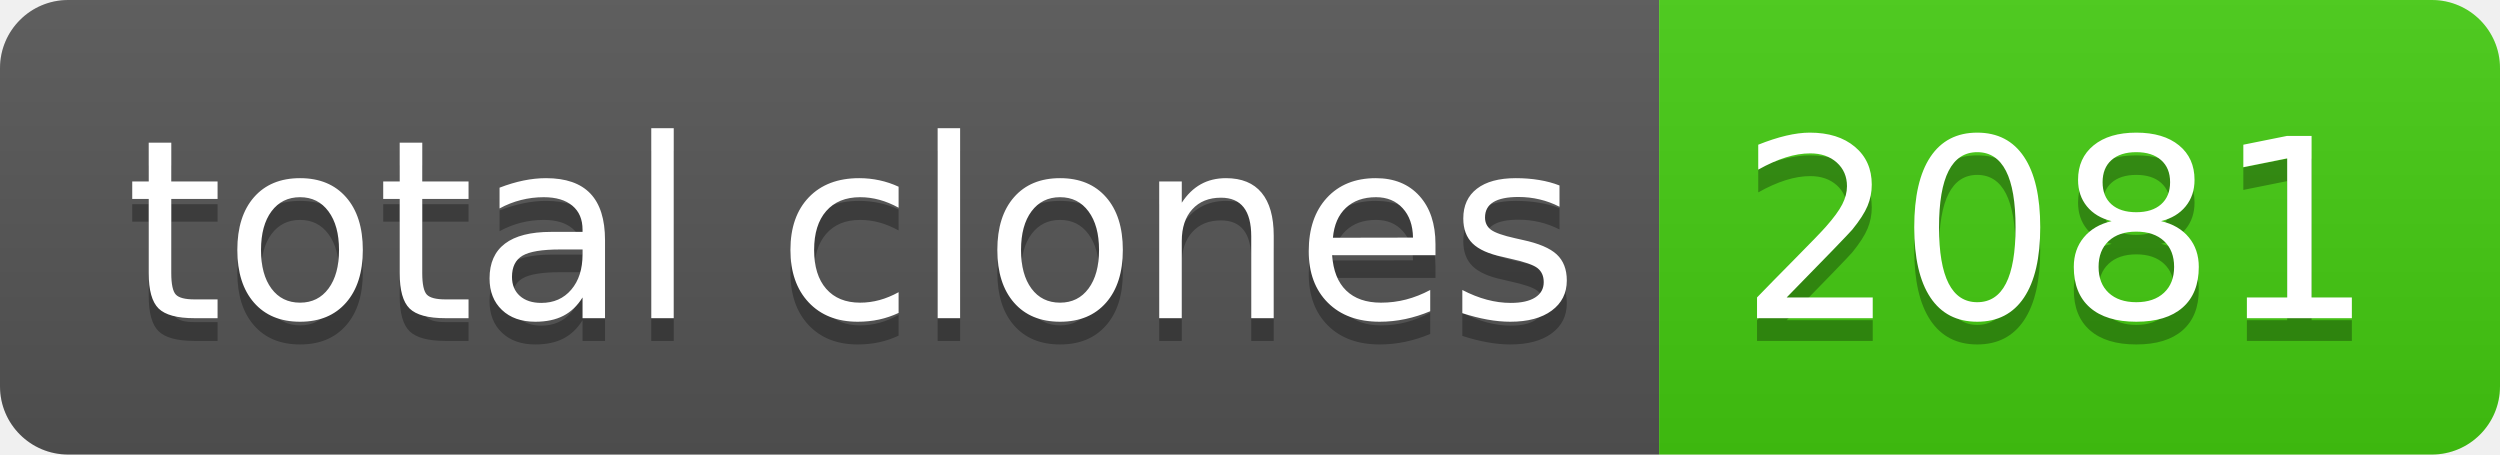
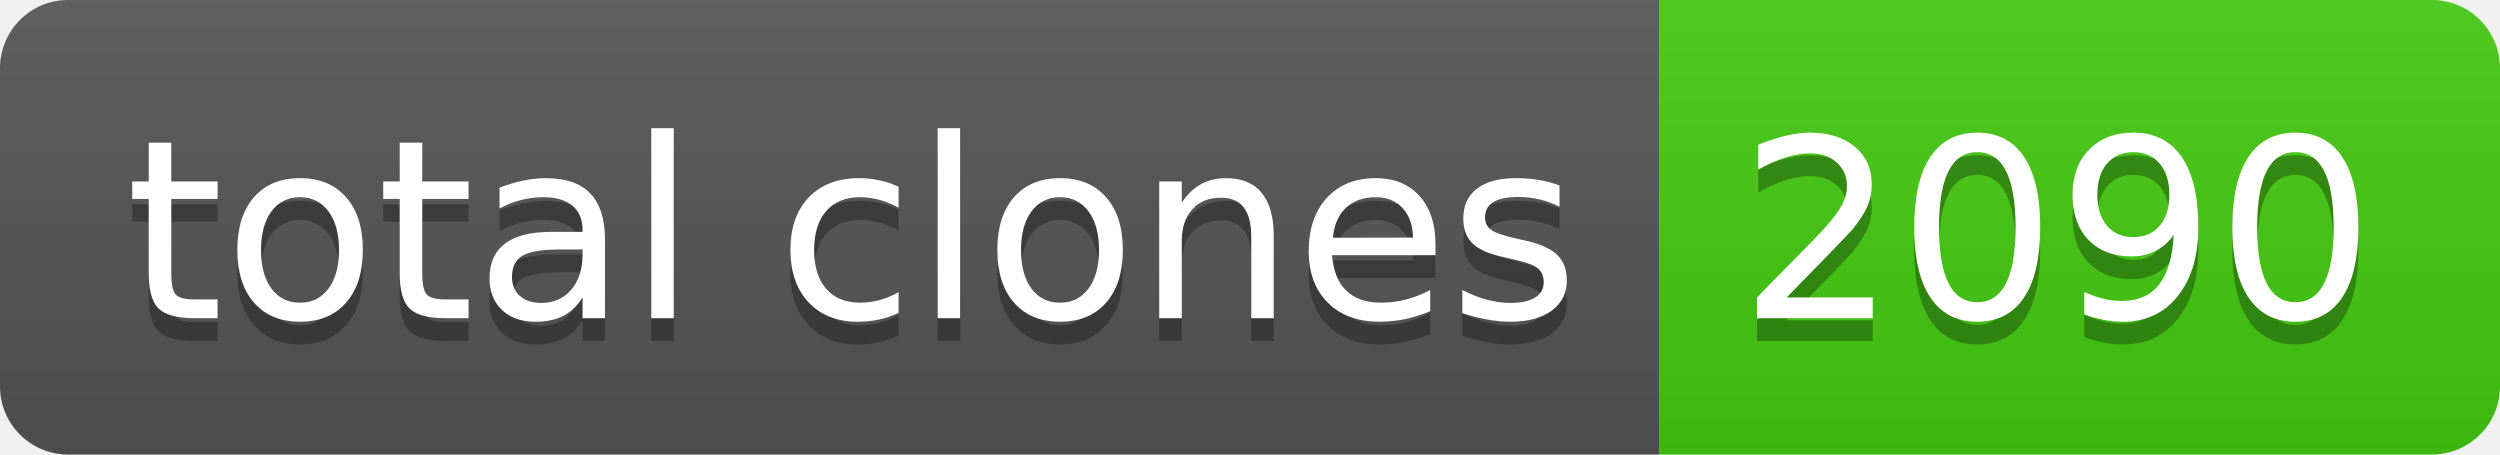
- <svg xmlns="http://www.w3.org/2000/svg" width="110" height="20" role="img" aria-label="total clones: 2081">
+ <svg xmlns="http://www.w3.org/2000/svg" width="110" height="20" role="img" aria-label="total clones: 2090">
  <linearGradient id="s" x2="0" y2="100%">
    <stop offset="0" stop-color="#bbb" stop-opacity=".1" />
    <stop offset="1" stop-opacity=".1" />
  </linearGradient>
  <clipPath id="r">
    <rect width="110" height="20" rx="3" fill="#fff" />
  </clipPath>
  <g clip-path="url(#r)">
    <rect width="73" height="20" fill="#555" />
    <rect x="73" width="37" height="20" fill="#4c1" />
    <rect width="110" height="20" fill="url(#s)" />
  </g>
  <g fill="#fff" text-anchor="middle" font-family="Verdana,Geneva,DejaVu Sans,sans-serif" text-rendering="geometricPrecision" font-size="110">
    <text aria-hidden="true" x="375" y="150" fill="#010101" fill-opacity=".3" transform="scale(.1)" textLength="630">total clones</text>
    <text x="375" y="140" transform="scale(.1)" fill="#fff" textLength="630">total clones</text>
-     <text aria-hidden="true" x="905" y="150" fill="#010101" fill-opacity=".3" transform="scale(.1)" textLength="270">2081</text>
-     <text x="905" y="140" transform="scale(.1)" fill="#fff" textLength="270">2081</text>
+     <text aria-hidden="true" x="905" y="150" fill="#010101" fill-opacity=".3" transform="scale(.1)" textLength="270">2090</text>
+     <text x="905" y="140" transform="scale(.1)" fill="#fff" textLength="270">2090</text>
  </g>
</svg>
